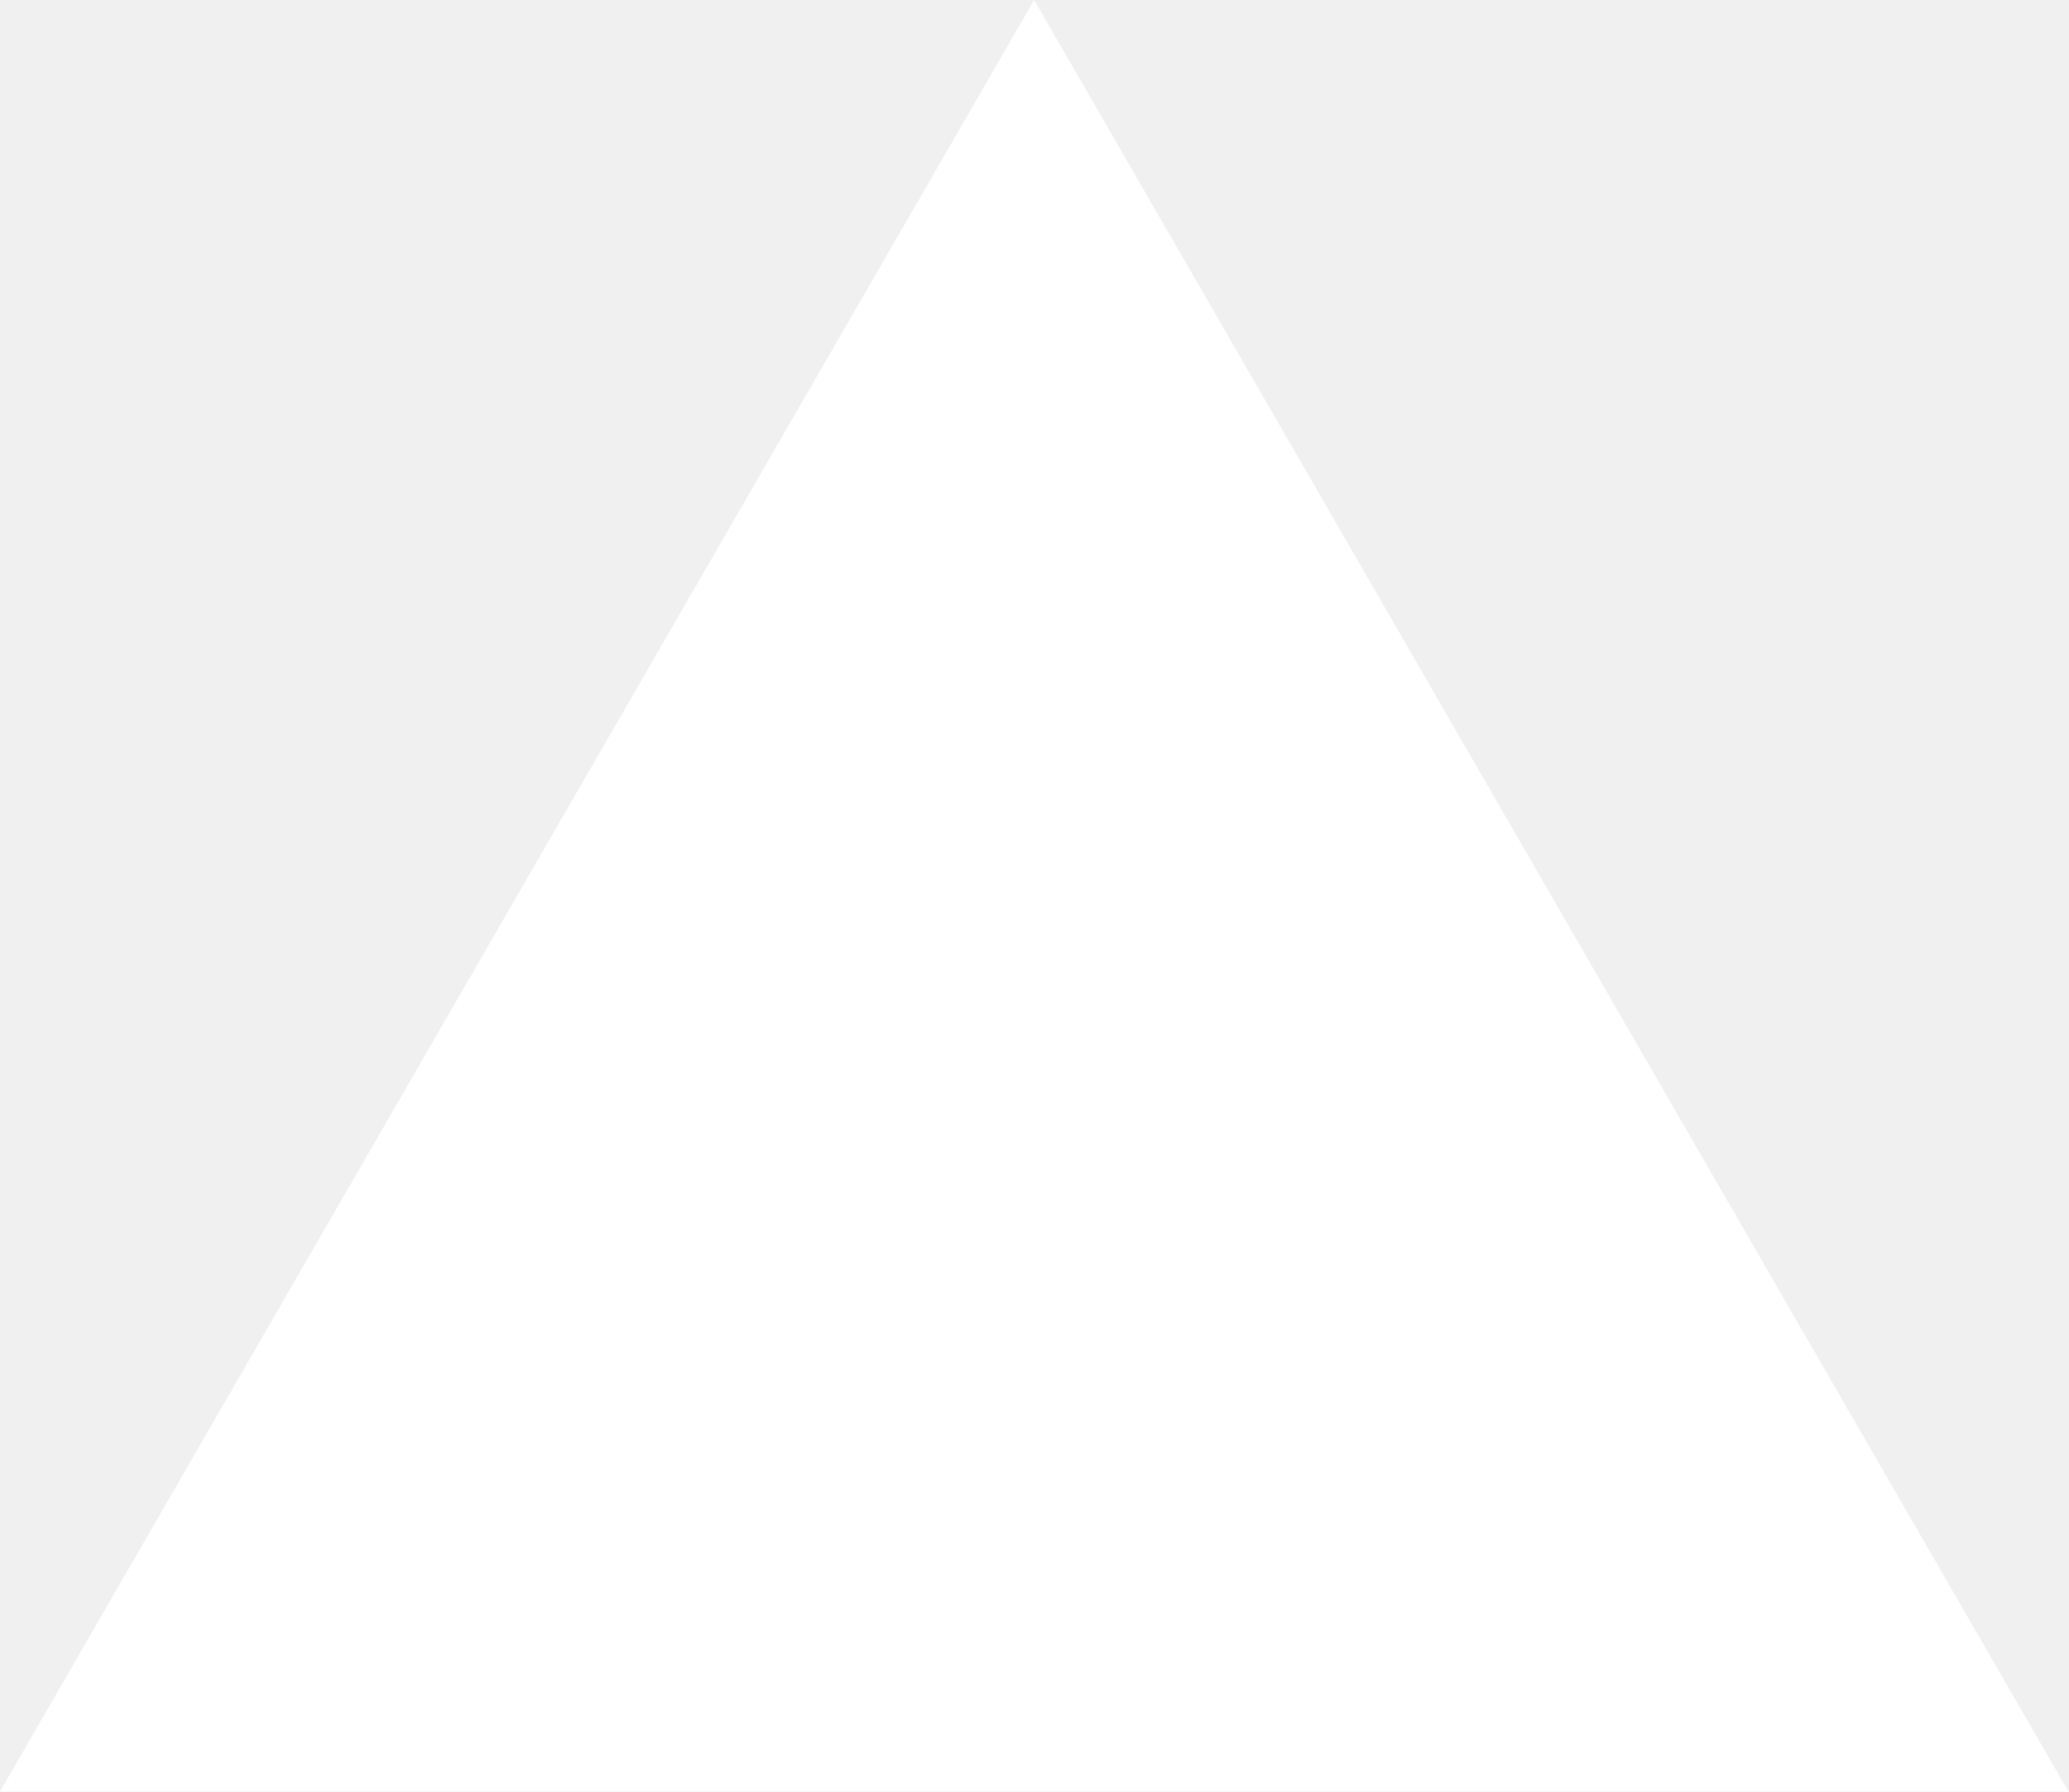
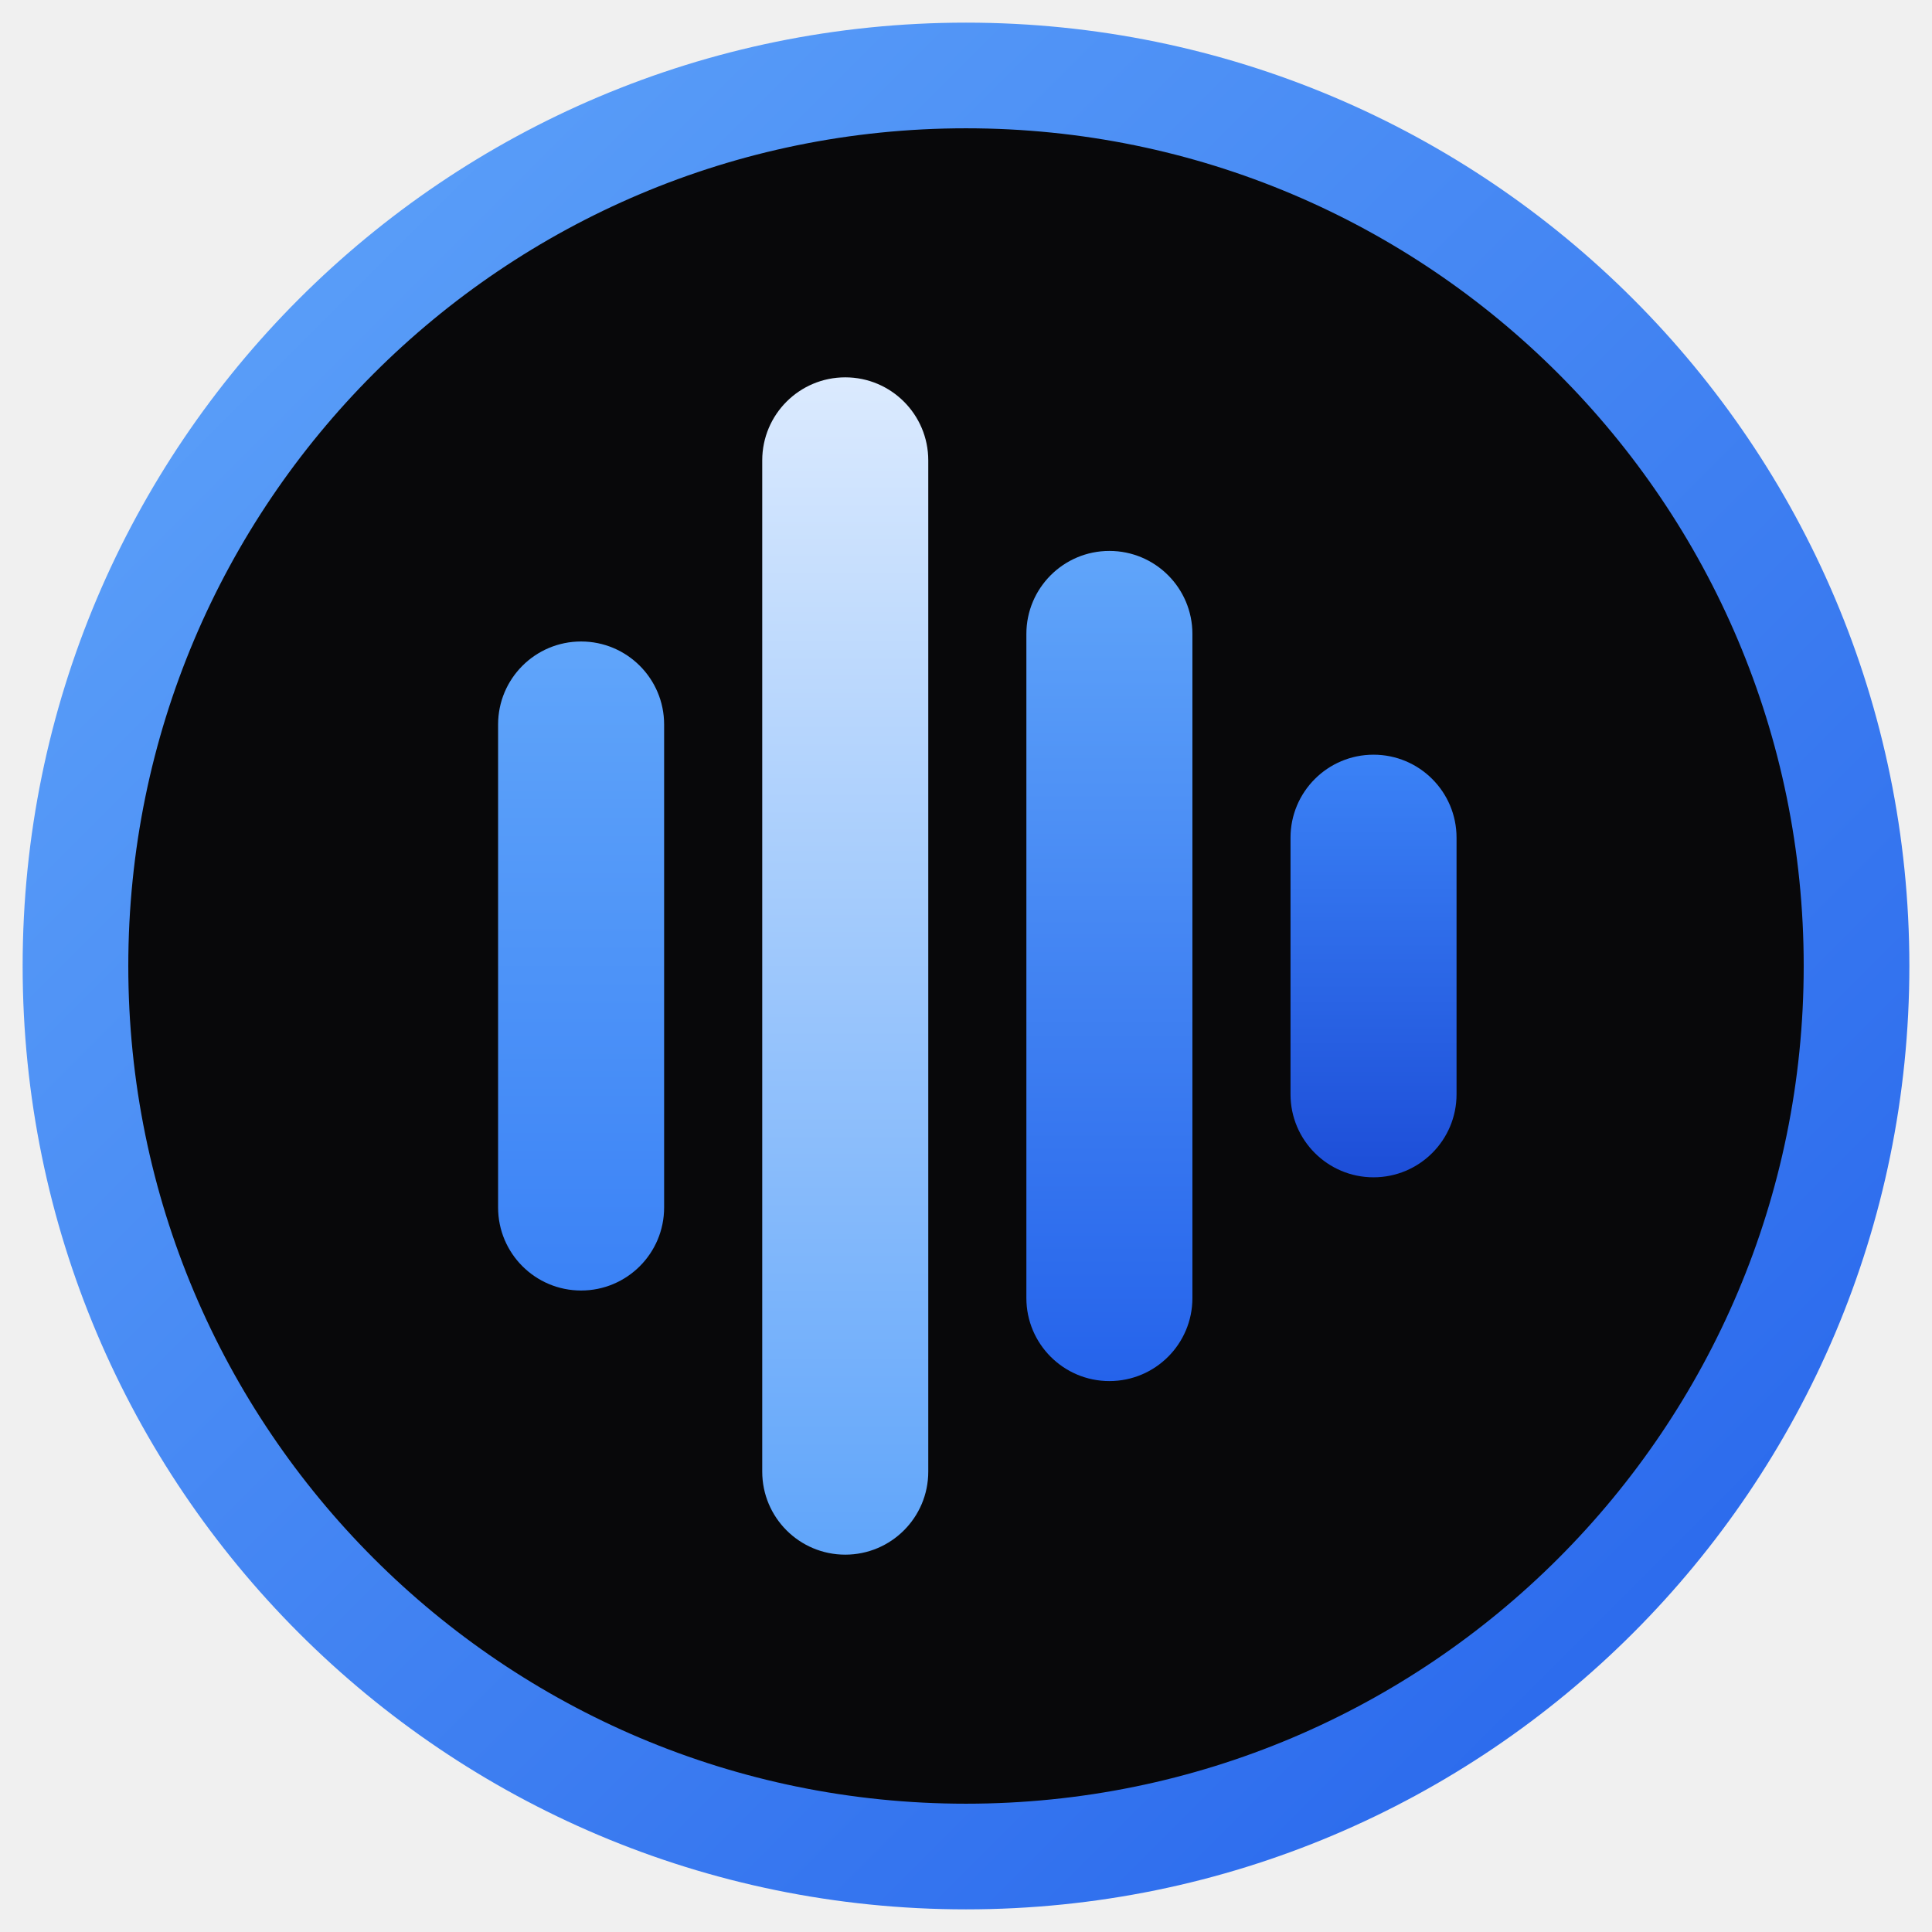
- <svg xmlns="http://www.w3.org/2000/svg" fill="none" viewBox="0 0 1155 1000">
-   <path d="m577.3 0 577.4 1000H0z" fill="#fff" />
+ <svg xmlns="http://www.w3.org/2000/svg" viewBox="0 0 512 512" width="512" height="512">
+   <defs>
+     <linearGradient id="ringGrad" x1="0%" y1="0%" x2="100%" y2="100%">
+       <stop offset="0%" stop-color="#60a5fa" />
+       <stop offset="100%" stop-color="#2563eb" />
+     </linearGradient>
+     <linearGradient id="bar1Grad" x1="0%" y1="100%" x2="0%" y2="0%">
+       <stop offset="0%" stop-color="#3b82f6" />
+       <stop offset="100%" stop-color="#60a5fa" />
+     </linearGradient>
+     <linearGradient id="bar2Grad" x1="0%" y1="100%" x2="0%" y2="0%">
+       <stop offset="0%" stop-color="#60a5fa" />
+       <stop offset="100%" stop-color="#dbeafe" />
+     </linearGradient>
+     <linearGradient id="bar3Grad" x1="0%" y1="100%" x2="0%" y2="0%">
+       <stop offset="0%" stop-color="#2563eb" />
+       <stop offset="100%" stop-color="#60a5fa" />
+     </linearGradient>
+     <linearGradient id="bar4Grad" x1="0%" y1="100%" x2="0%" y2="0%">
+       <stop offset="0%" stop-color="#1d4ed8" />
+       <stop offset="100%" stop-color="#3b82f6" />
+     </linearGradient>
+   </defs>
+   <circle cx="256" cy="256" r="236" fill="#08080a" stroke="url(#ringGrad)" stroke-width="28" />
+   <rect x="132" y="170" width="44" height="172" rx="22" fill="url(#bar1Grad)" />
+   <rect x="202" y="100" width="44" height="312" rx="22" fill="url(#bar2Grad)" />
+   <rect x="272" y="146" width="44" height="220" rx="22" fill="url(#bar3Grad)" />
+   <rect x="342" y="200" width="44" height="112" rx="22" fill="url(#bar4Grad)" />
</svg>
